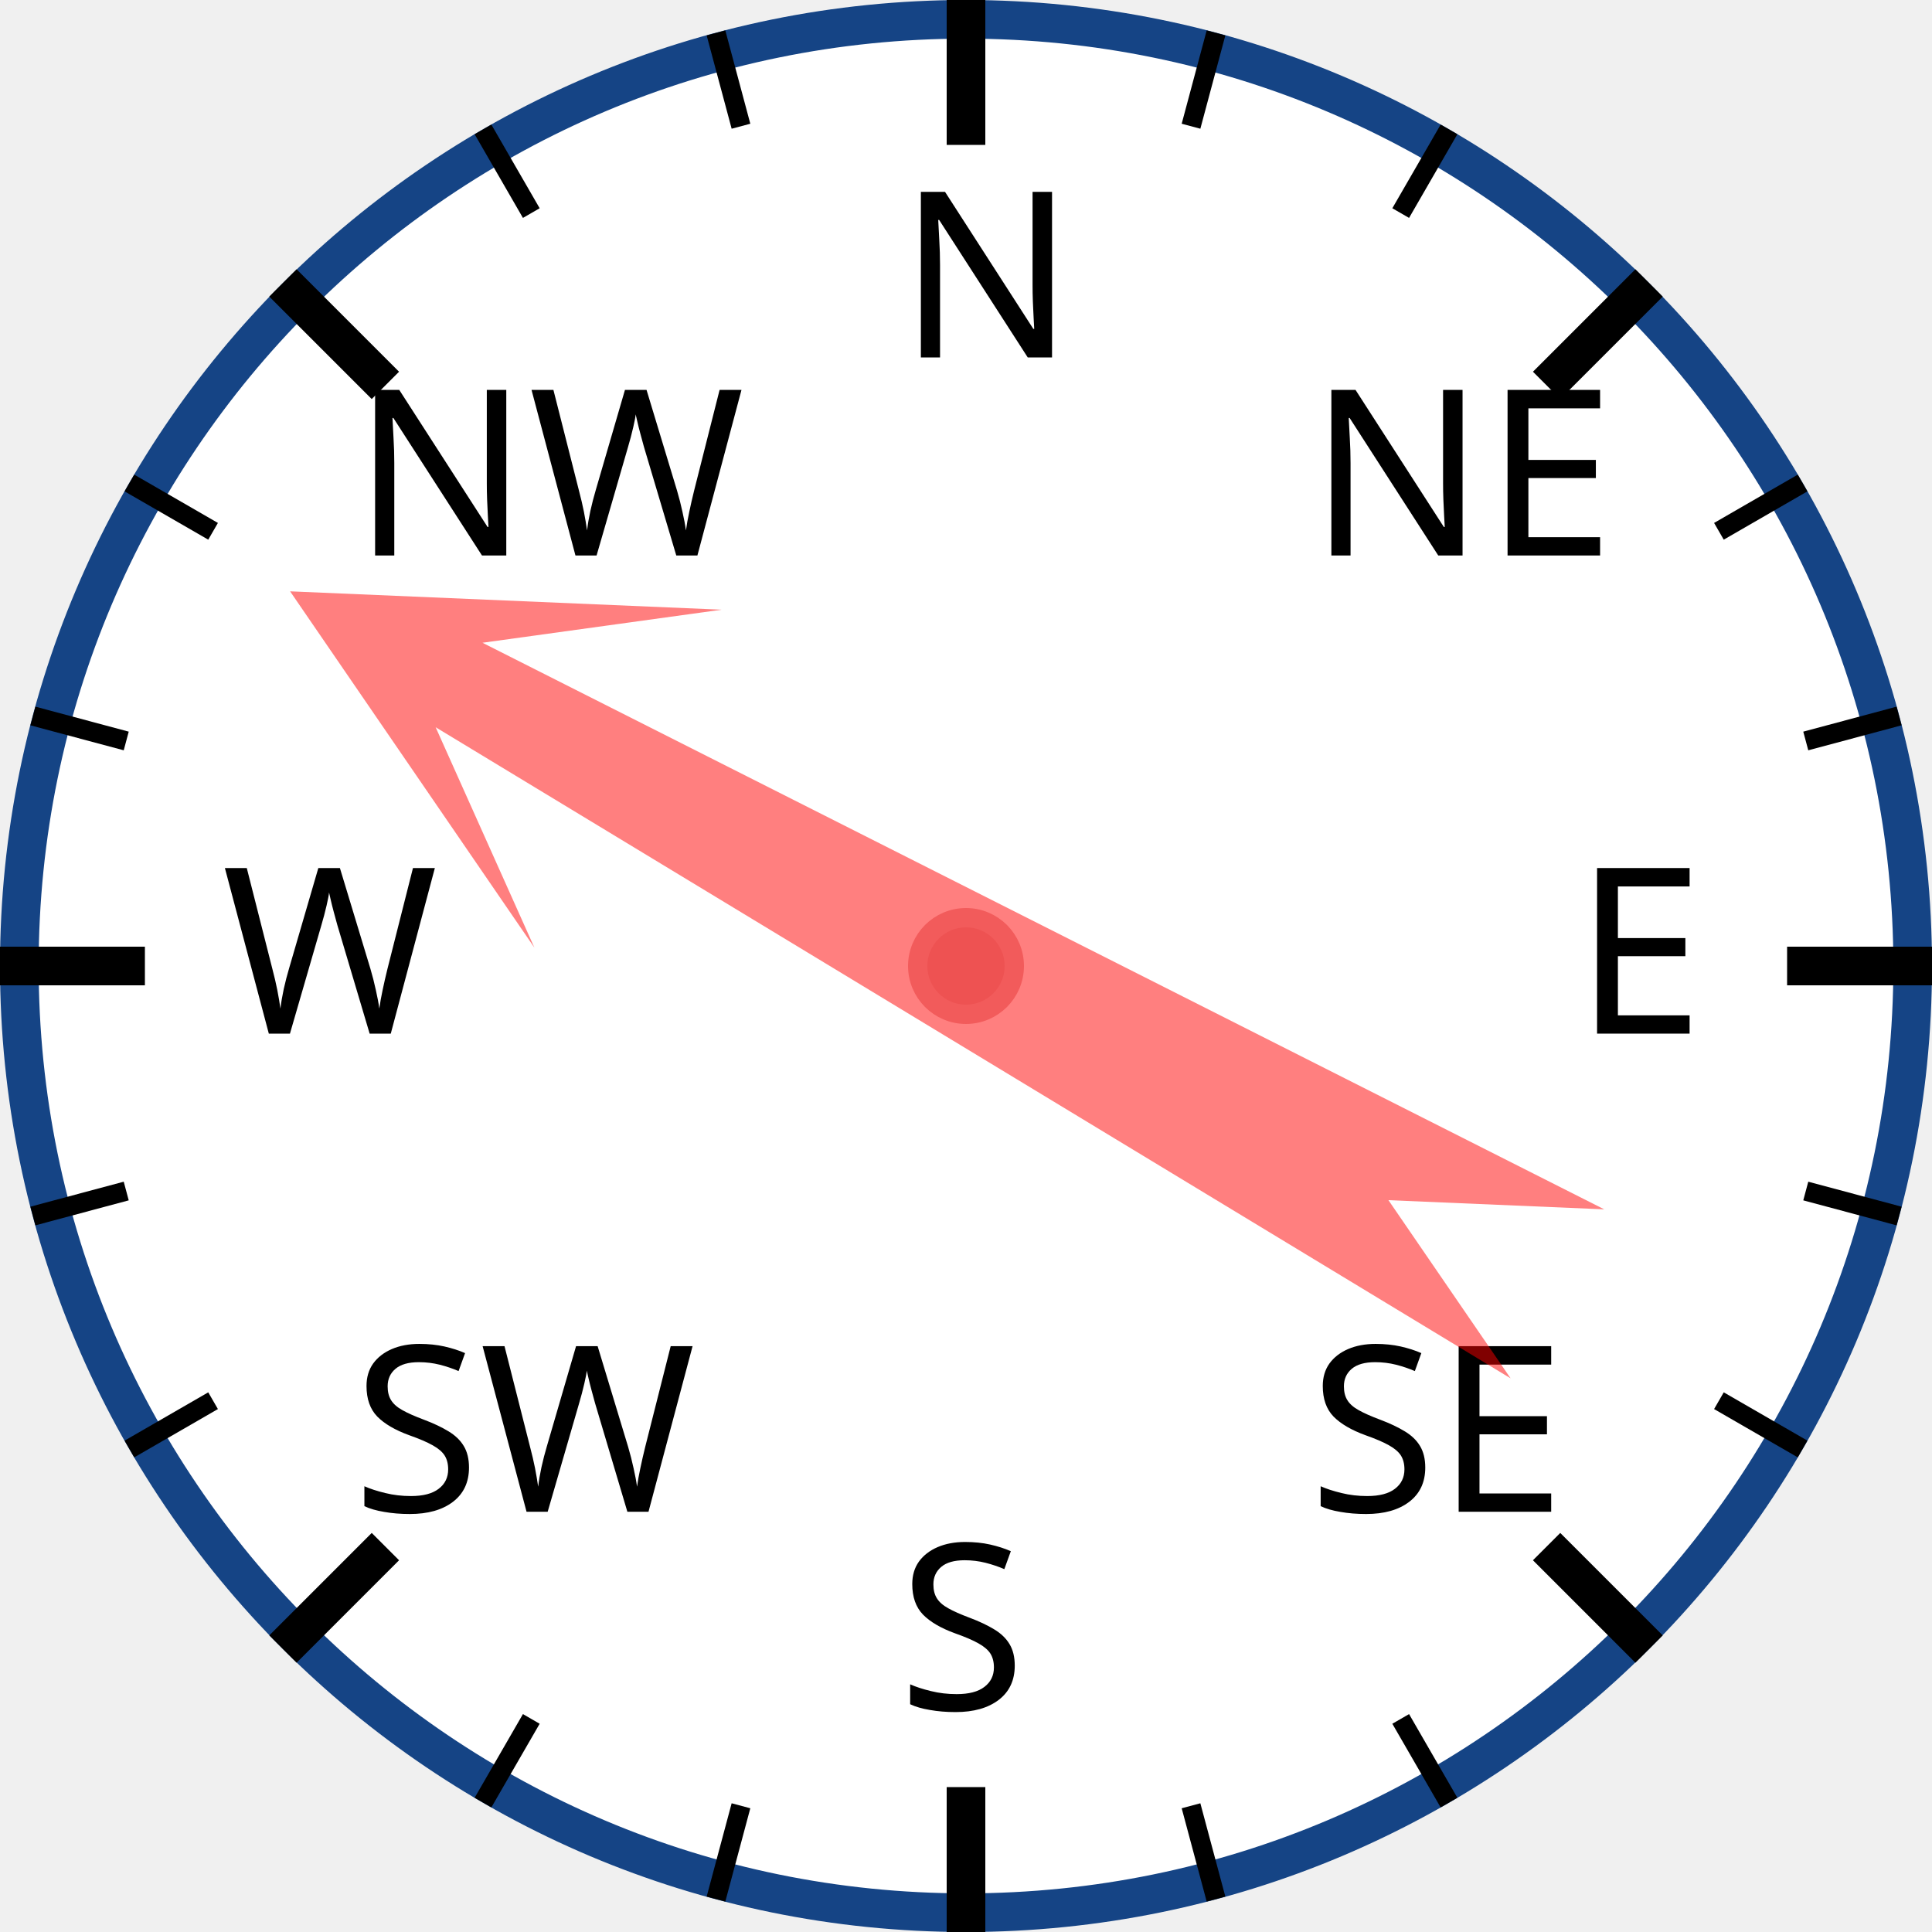
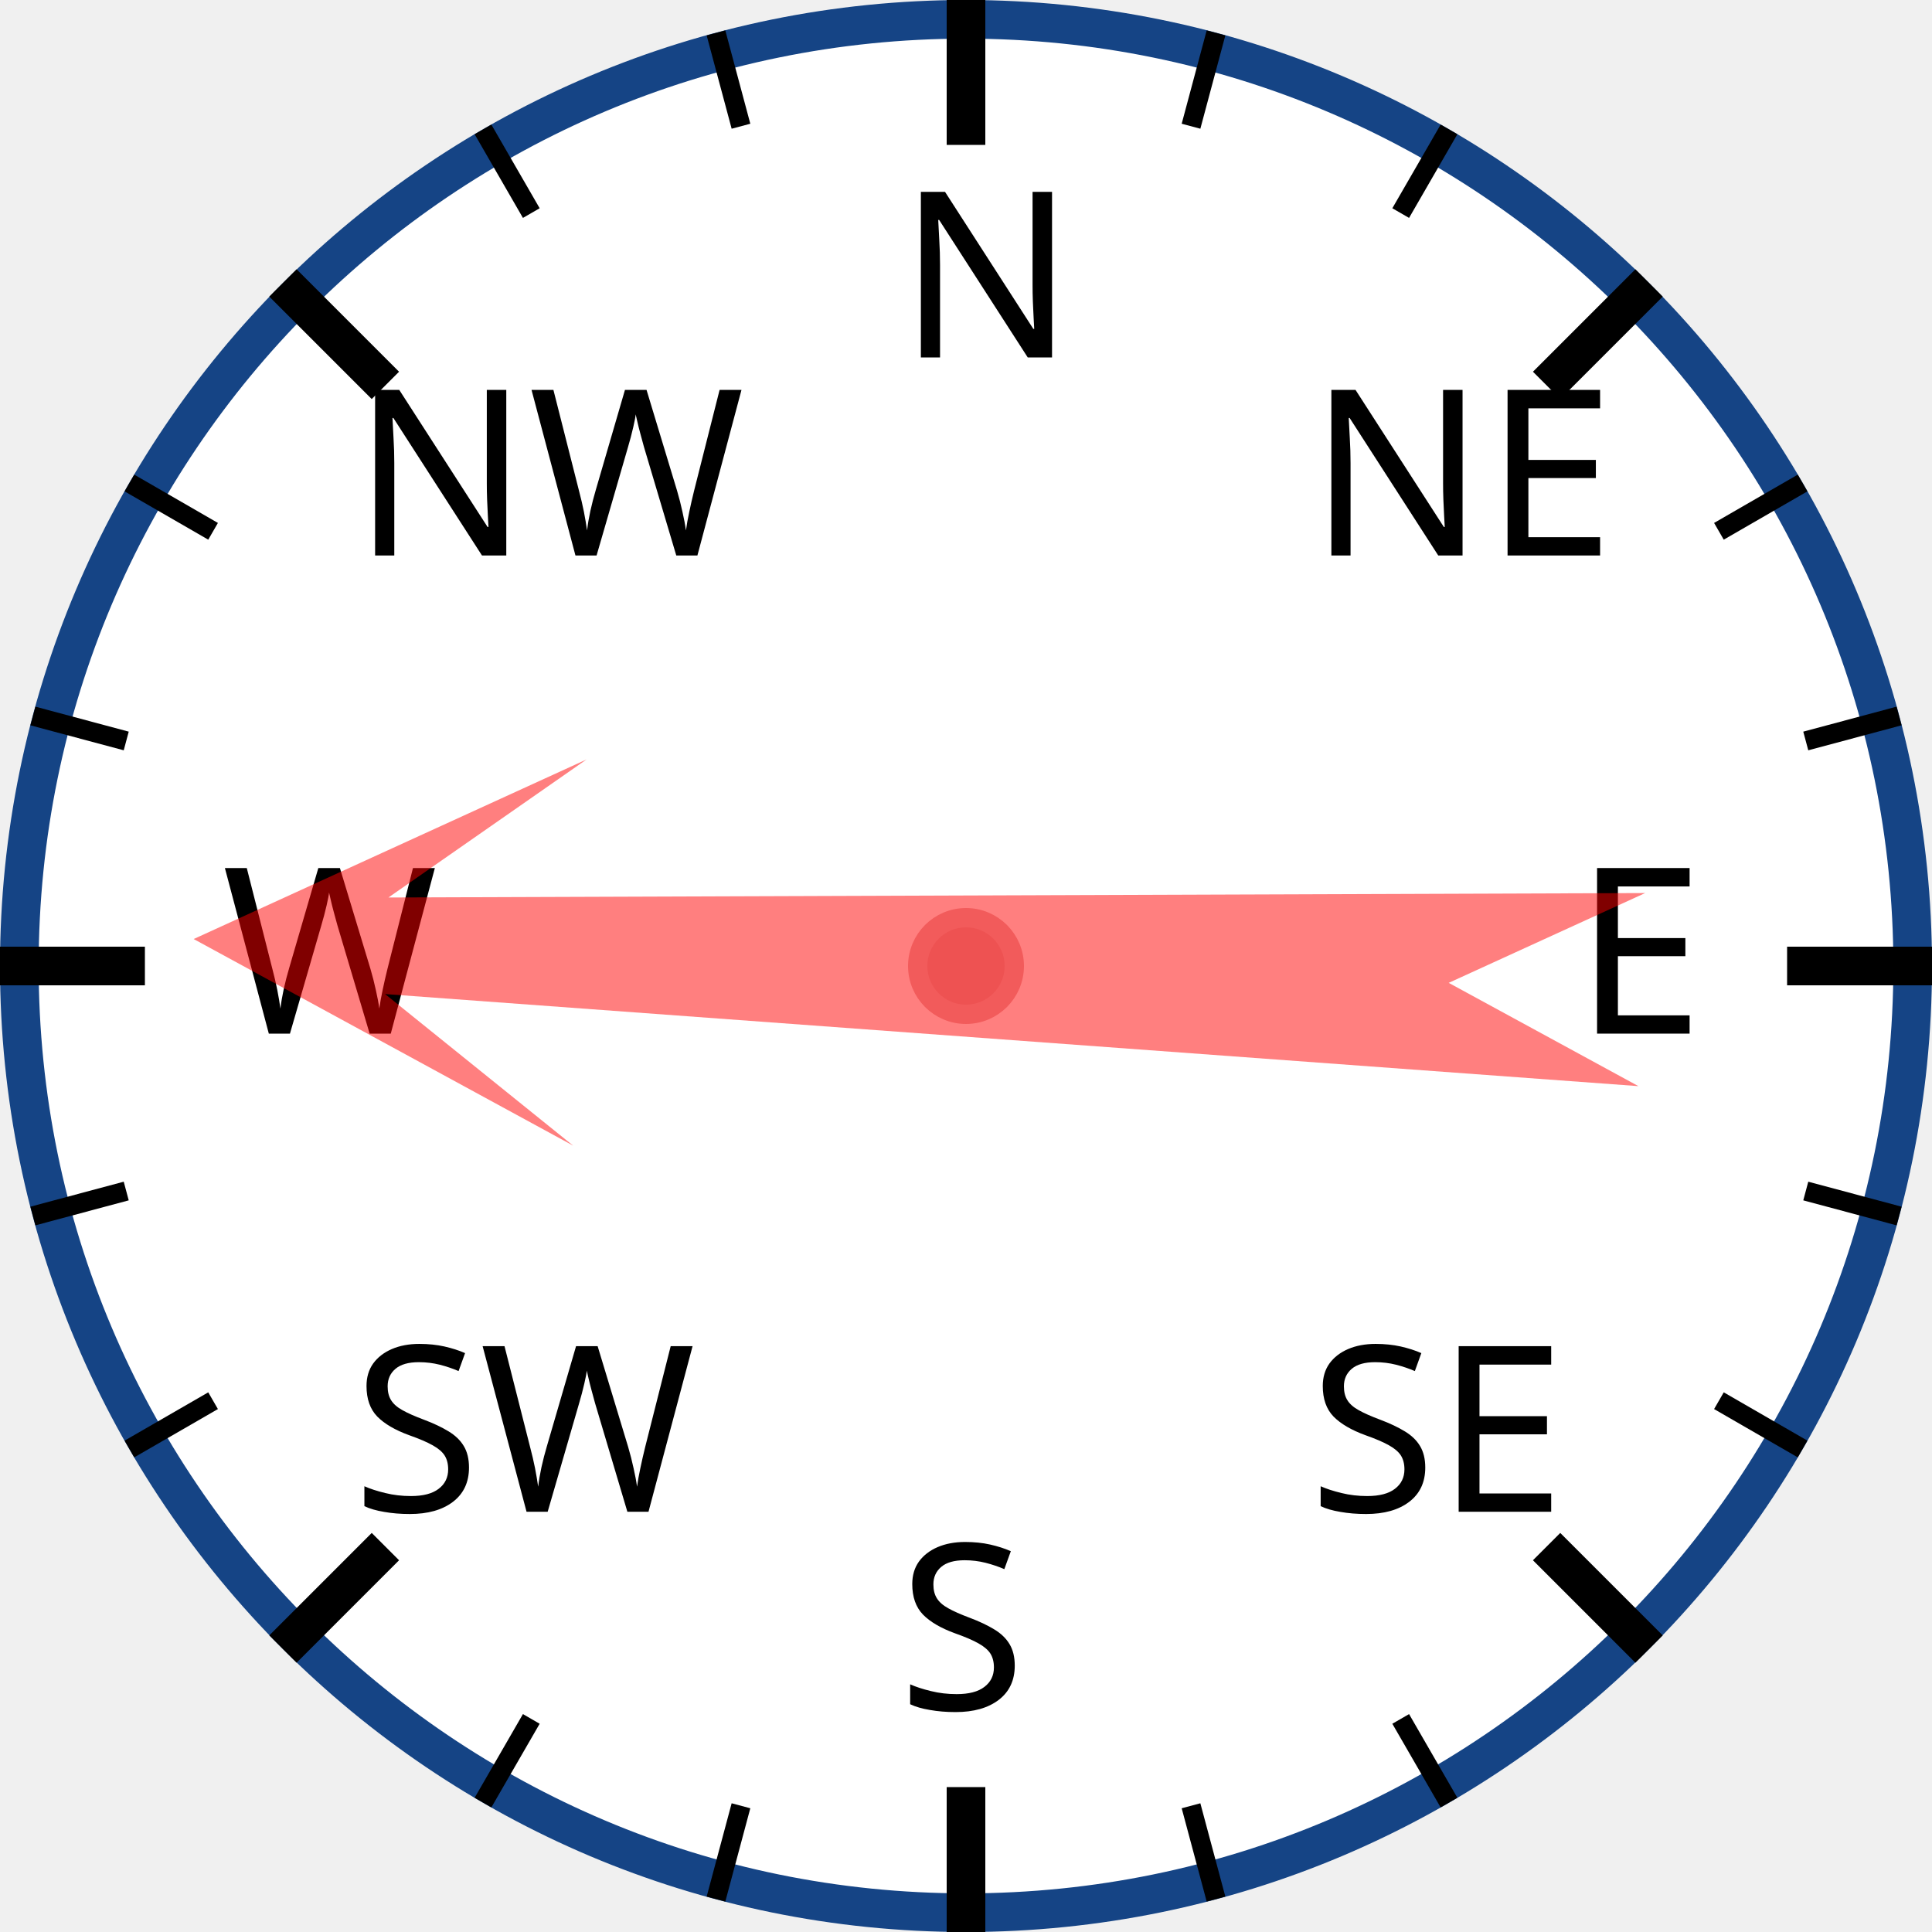
<svg xmlns="http://www.w3.org/2000/svg" width="120px" height="120px" viewBox="0 0 200 200">
  <circle cx="100" cy="100" r="98" style="fill: white; stroke: #154485; stroke-width: 4;" />
  <text x="93.0" y="37.0" style="font-family: sans-serif; font-size: 18pt;">N</text>
  <line x1="100.0" y1="0.0" x2="100.0" y2="15.0" style="stroke: black; stroke-width: 4;" />
  <line x1="74.118" y1="3.407" x2="76.706" y2="13.067" style="stroke: black; stroke-width: 2;" />
  <line x1="50" y1="13.397" x2="55" y2="22.058" style="stroke: black; stroke-width: 2;" />
  <text x="36.503" y="57.503" style="font-family: sans-serif; font-size: 18pt;">NW</text>
  <line x1="29.289" y1="29.289" x2="39.896" y2="39.896" style="stroke: black; stroke-width: 4;" />
  <line x1="13.397" y1="50" x2="22.058" y2="55" style="stroke: black; stroke-width: 2;" />
  <line x1="3.407" y1="74.118" x2="13.067" y2="76.706" style="stroke: black; stroke-width: 2;" />
  <text x="23.0" y="107.0" style="font-family: sans-serif; font-size: 18pt;">W</text>
  <line x1="0.0" y1="100.0" x2="15.0" y2="100.0" style="stroke: black; stroke-width: 4;" />
  <line x1="3.407" y1="125.882" x2="13.067" y2="123.294" style="stroke: black; stroke-width: 2;" />
  <line x1="13.397" y1="150" x2="22.058" y2="145" style="stroke: black; stroke-width: 2;" />
  <text x="36.503" y="156.497" style="font-family: sans-serif; font-size: 18pt;">SW</text>
  <line x1="29.289" y1="170.711" x2="39.896" y2="160.104" style="stroke: black; stroke-width: 4;" />
  <line x1="50" y1="186.603" x2="55" y2="177.942" style="stroke: black; stroke-width: 2;" />
  <line x1="74.118" y1="196.593" x2="76.706" y2="186.933" style="stroke: black; stroke-width: 2;" />
  <text x="93" y="177.0" style="font-family: sans-serif; font-size: 18pt;">S</text>
  <line x1="100" y1="200.0" x2="100" y2="185.0" style="stroke: black; stroke-width: 4;" />
  <line x1="125.882" y1="196.593" x2="123.294" y2="186.933" style="stroke: black; stroke-width: 2;" />
  <line x1="150.0" y1="186.603" x2="145.0" y2="177.942" style="stroke: black; stroke-width: 2;" />
  <text x="135.497" y="156.497" style="font-family: sans-serif; font-size: 18pt;">SE</text>
  <line x1="170.711" y1="170.711" x2="160.104" y2="160.104" style="stroke: black; stroke-width: 4;" />
  <line x1="186.603" y1="150" x2="177.942" y2="145" style="stroke: black; stroke-width: 2;" />
  <line x1="196.593" y1="125.882" x2="186.933" y2="123.294" style="stroke: black; stroke-width: 2;" />
  <text x="163.0" y="107" style="font-family: sans-serif; font-size: 18pt;">E</text>
  <line x1="200.0" y1="100" x2="185.0" y2="100" style="stroke: black; stroke-width: 4;" />
  <line x1="196.593" y1="74.118" x2="186.933" y2="76.706" style="stroke: black; stroke-width: 2;" />
  <line x1="186.603" y1="50" x2="177.942" y2="55" style="stroke: black; stroke-width: 2;" />
  <text x="135.497" y="57.503" style="font-family: sans-serif; font-size: 18pt;">NE</text>
  <line x1="170.711" y1="29.289" x2="160.104" y2="39.896" style="stroke: black; stroke-width: 4;" />
  <line x1="150" y1="13.397" x2="145" y2="22.058" style="stroke: black; stroke-width: 2;" />
  <line x1="125.882" y1="3.407" x2="123.294" y2="13.067" style="stroke: black; stroke-width: 2;" />
-   <polygon points="100 20 120 60 105 40 110 170 100 150 90 170 95 40 80 60" style="fill: red; fill-opacity: 0.5;" transform="rotate(299,100,100)" />
+   <polygon points="100 20 120 60 105 40 110 170 100 150 90 170 95 40 80 60" style="fill: red; fill-opacity: 0.5;" transform="rotate(272,100,100)" />
  <circle cx="100" cy="100" r="5" style="fill: #EE5252; stroke: #F25B5B; stroke-width: 2;" />
</svg>
